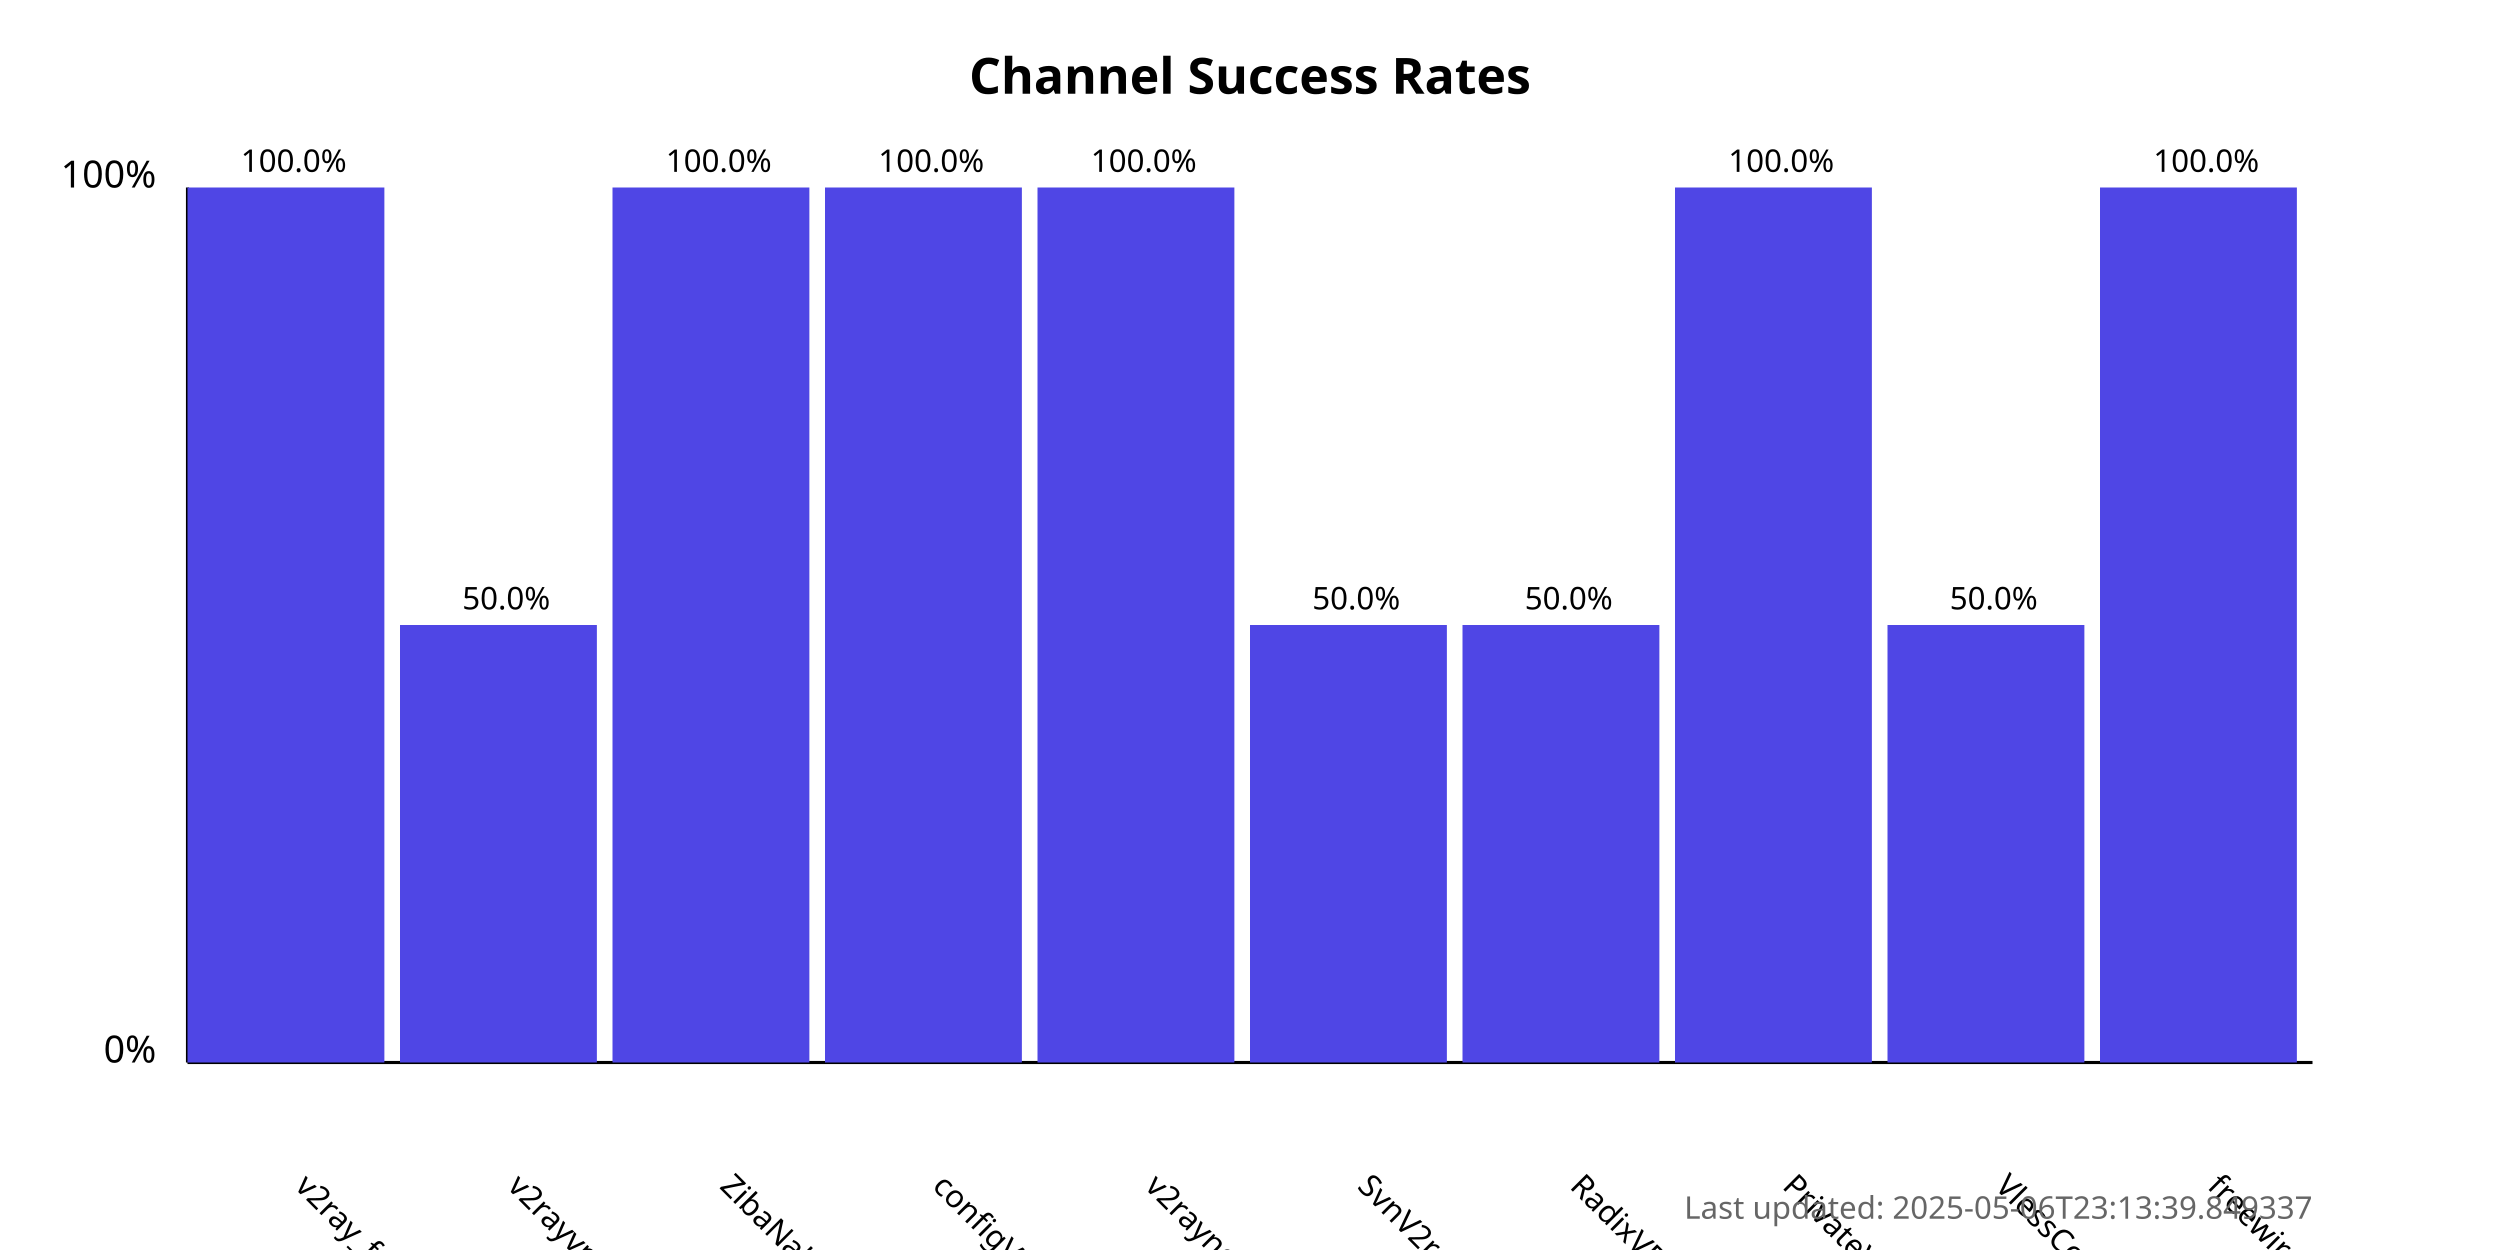
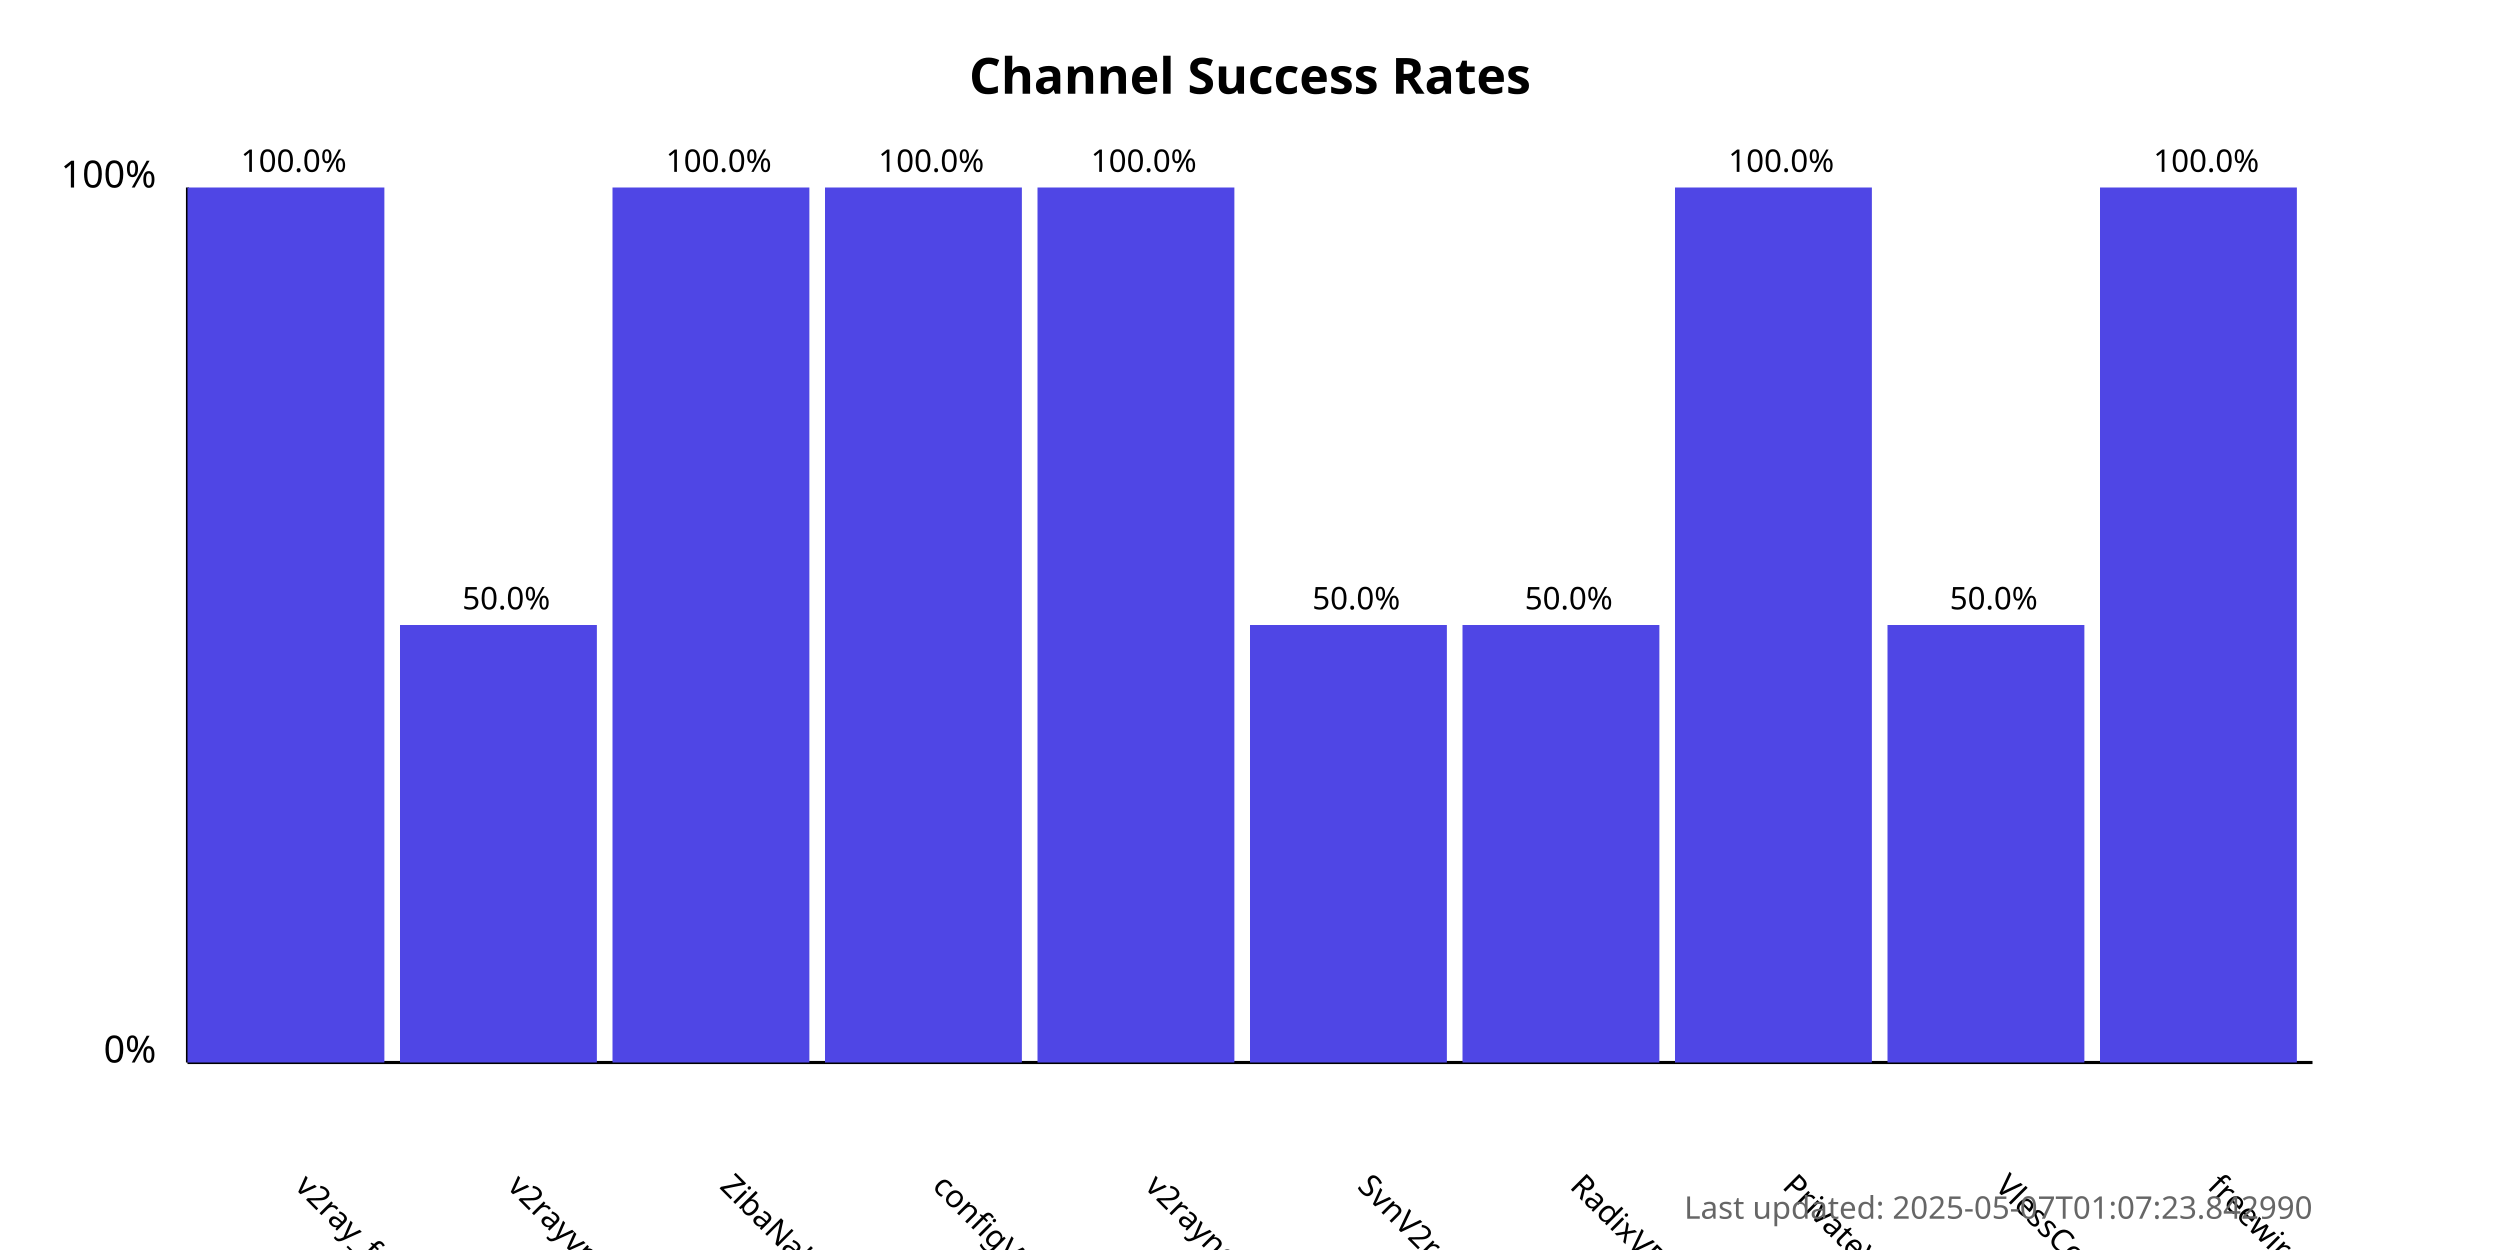
<svg xmlns="http://www.w3.org/2000/svg" width="800" height="400">
  <style>
            .chart-title { font: bold 16px sans-serif; }
            .axis-label { font: 12px sans-serif; }
            .tick-label { font: 10px sans-serif; }
            .bar { fill: #4f46e5; }
            .bar:hover { fill: #6366f1; }
            .timestamp { font: 10px sans-serif; fill: #666; }
        </style>
  <text x="400.0" y="30" text-anchor="middle" class="chart-title">
            Channel Success Rates
        </text>
  <line x1="60" y1="340" x2="60" y2="60" stroke="black" stroke-width="1" />
  <line x1="60" y1="340" x2="740" y2="340" stroke="black" stroke-width="1" />
  <text x="50" y="340" text-anchor="end" class="axis-label">0%</text>
  <text x="50" y="60" text-anchor="end" class="axis-label">100%</text>
  <g>
    <rect x="60" y="60.0" width="63.0" height="280.0" class="bar" />
    <text x="94.0" y="380" transform="rotate(45, 94.0, 380)" text-anchor="start" class="tick-label">
                v2ray_free_conf
            </text>
    <text x="94.0" y="55.0" text-anchor="middle" class="tick-label">
                100.0%
            </text>
  </g>
  <g>
    <rect x="128.0" y="200.0" width="63.0" height="140.0" class="bar" />
    <text x="162.0" y="380" transform="rotate(45, 162.0, 380)" text-anchor="start" class="tick-label">
                v2rayvpno
            </text>
    <text x="162.0" y="195.0" text-anchor="middle" class="tick-label">
                50.0%
            </text>
  </g>
  <g>
    <rect x="196.0" y="60.0" width="63.0" height="280.0" class="bar" />
    <text x="230.0" y="380" transform="rotate(45, 230.0, 380)" text-anchor="start" class="tick-label">
                ZibaNabz
            </text>
    <text x="230.0" y="55.0" text-anchor="middle" class="tick-label">
                100.0%
            </text>
  </g>
  <g>
    <rect x="264.0" y="60.0" width="63.0" height="280.0" class="bar" />
    <text x="298.0" y="380" transform="rotate(45, 298.0, 380)" text-anchor="start" class="tick-label">
                configV2rayForFree
            </text>
    <text x="298.0" y="55.0" text-anchor="middle" class="tick-label">
                100.0%
            </text>
  </g>
  <g>
    <rect x="332.0" y="60.0" width="63.0" height="280.0" class="bar" />
    <text x="366.0" y="380" transform="rotate(45, 366.0, 380)" text-anchor="start" class="tick-label">
                v2rayngvpn
            </text>
    <text x="366.0" y="55.0" text-anchor="middle" class="tick-label">
                100.0%
            </text>
  </g>
  <g>
    <rect x="400.0" y="200.0" width="63.0" height="140.0" class="bar" />
    <text x="434.0" y="380" transform="rotate(45, 434.0, 380)" text-anchor="start" class="tick-label">
                SvnV2ray
            </text>
    <text x="434.0" y="195.0" text-anchor="middle" class="tick-label">
                50.0%
            </text>
  </g>
  <g>
    <rect x="468.0" y="200.0" width="63.0" height="140.0" class="bar" />
    <text x="502.0" y="380" transform="rotate(45, 502.0, 380)" text-anchor="start" class="tick-label">
                RadixVPN
            </text>
    <text x="502.0" y="195.0" text-anchor="middle" class="tick-label">
                50.0%
            </text>
  </g>
  <g>
    <rect x="536.0" y="60.0" width="63.0" height="280.0" class="bar" />
    <text x="570.0" y="380" transform="rotate(45, 570.0, 380)" text-anchor="start" class="tick-label">
                PrivateVPNs
            </text>
    <text x="570.0" y="55.0" text-anchor="middle" class="tick-label">
                100.0%
            </text>
  </g>
  <g>
    <rect x="604.0" y="200.0" width="63.0" height="140.0" class="bar" />
    <text x="638.0" y="380" transform="rotate(45, 638.0, 380)" text-anchor="start" class="tick-label">
                VlessConfig
            </text>
    <text x="638.0" y="195.0" text-anchor="middle" class="tick-label">
                50.0%
            </text>
  </g>
  <g>
    <rect x="672.0" y="60.0" width="63.0" height="280.0" class="bar" />
    <text x="706.0" y="380" transform="rotate(45, 706.0, 380)" text-anchor="start" class="tick-label">
                freewireguard
            </text>
    <text x="706.0" y="55.0" text-anchor="middle" class="tick-label">
                100.0%
            </text>
  </g>
  <text x="740" y="390" text-anchor="end" class="timestamp">
-             Last updated: 2025-05-06T23:13:39.849337
+             Last updated: 2025-05-07T01:07:23.842990
        </text>
</svg>
